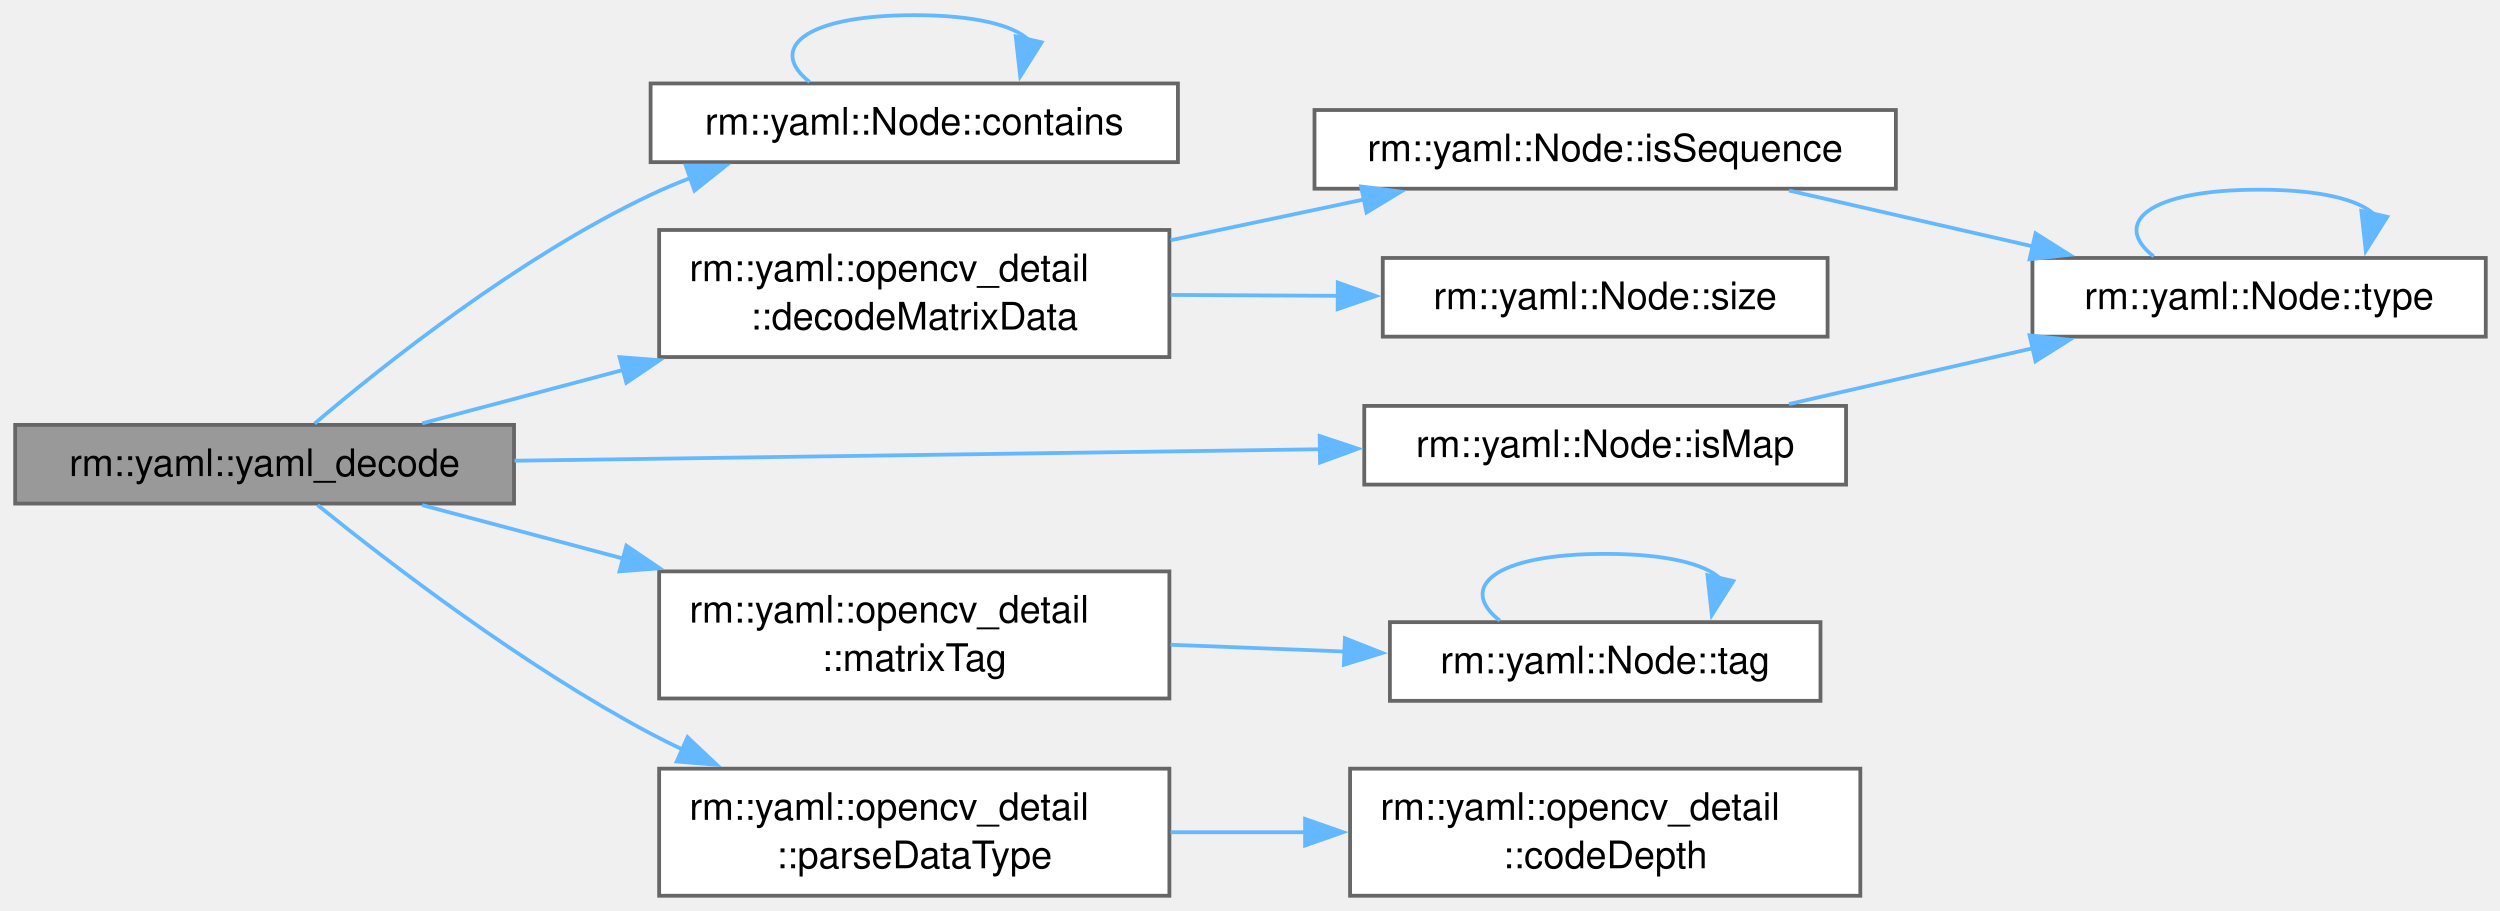
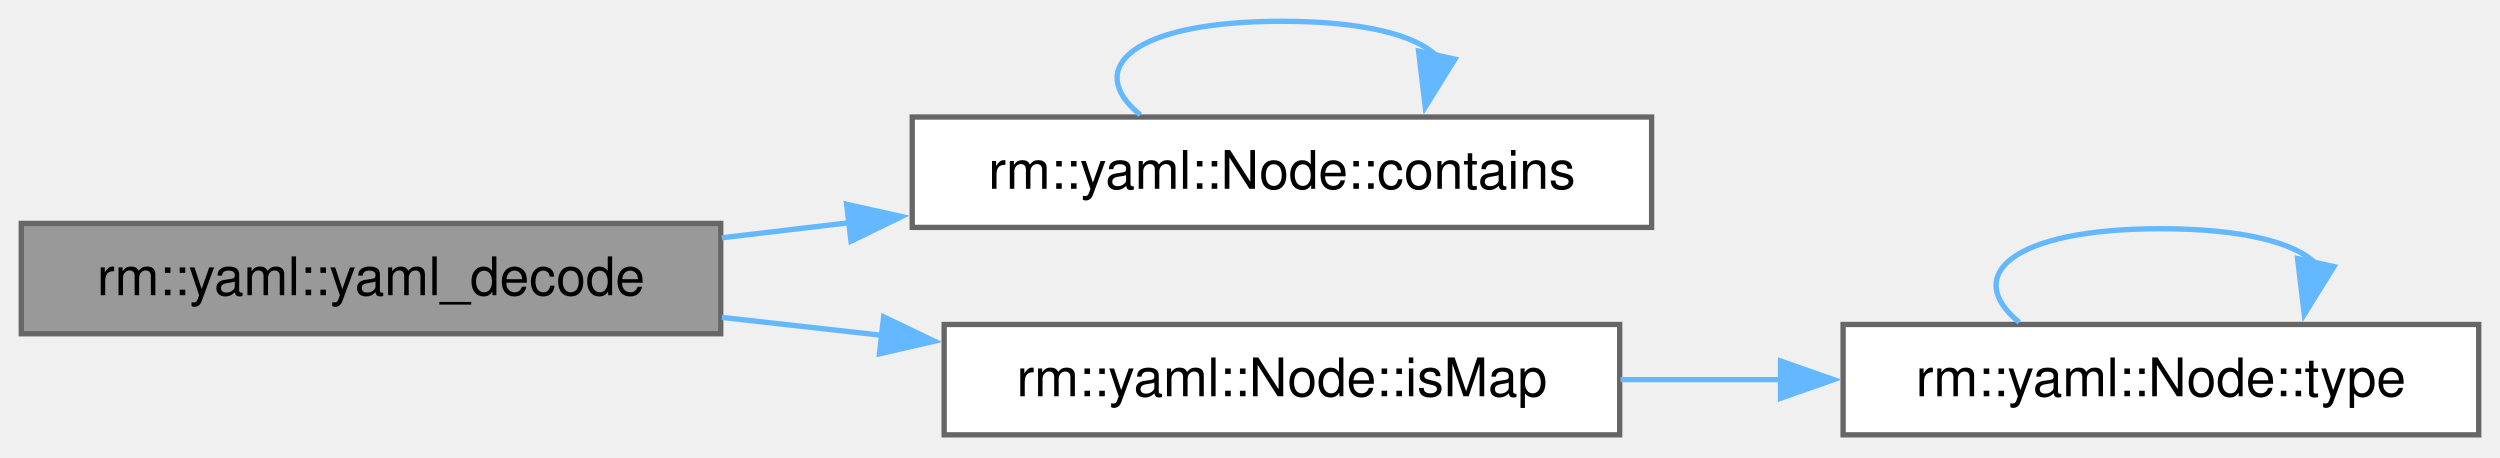
- <svg xmlns="http://www.w3.org/2000/svg" xmlns:xlink="http://www.w3.org/1999/xlink" width="659pt" height="240pt" viewBox="0.00 0.00 659.00 240.00">
-   <g id="graph0" class="graph" transform="scale(1 1) rotate(0) translate(4 236.12)">
+ <svg xmlns="http://www.w3.org/2000/svg" xmlns:xlink="http://www.w3.org/1999/xlink" width="470pt" height="86pt" viewBox="0.00 0.00 470.00 86.00">
+   <g id="graph0" class="graph" transform="scale(1 1) rotate(0) translate(4 81.75)">
    <g id="Node000001" class="node">
      <g id="a_Node000001">
        <a xlink:title=" ">
-           <polygon fill="#999999" stroke="#666666" points="131.5,-124.12 0,-124.12 0,-103.38 131.5,-103.38 131.5,-124.12" />
-           <text xml:space="preserve" text-anchor="middle" x="65.75" y="-110.62" font-family="Helvetica,sans-Serif" font-size="10.00">rm::yaml::yaml_decode</text>
+           <polygon fill="#999999" stroke="#666666" points="131.5,-39.75 0,-39.75 0,-19 131.5,-19 131.5,-39.75" />
+           <text xml:space="preserve" text-anchor="middle" x="65.75" y="-26.25" font-family="Helvetica,sans-Serif" font-size="10.00">rm::yaml::yaml_decode</text>
        </a>
      </g>
    </g>
    <g id="Node000002" class="node">
      <g id="a_Node000002">
        <a xlink:href="../../d0/db8/classrm_1_1yaml_1_1Node.html#af405213e8e9d8de08e503e02c0079ca0" target="_top" xlink:title="判断映射是否包含指定键">
-           <polygon fill="white" stroke="#666666" points="306.5,-214.12 167.5,-214.12 167.5,-193.38 306.5,-193.38 306.5,-214.12" />
-           <text xml:space="preserve" text-anchor="middle" x="237" y="-200.62" font-family="Helvetica,sans-Serif" font-size="10.00">rm::yaml::Node::contains</text>
+           <polygon fill="white" stroke="#666666" points="306.5,-59.75 167.5,-59.75 167.5,-39 306.5,-39 306.5,-59.75" />
+           <text xml:space="preserve" text-anchor="middle" x="237" y="-46.25" font-family="Helvetica,sans-Serif" font-size="10.00">rm::yaml::Node::contains</text>
        </a>
      </g>
    </g>
    <g id="edge1_Node000001_Node000002" class="edge">
      <g id="a_edge1_Node000001_Node000002">
        <a xlink:title=" ">
-           <path fill="none" stroke="#63b8ff" d="M78.91,-124.45C97.02,-139.86 132.69,-168.27 167.5,-184.75 170.85,-186.33 174.35,-187.81 177.93,-189.18" />
-           <polygon fill="#63b8ff" stroke="#63b8ff" points="176.77,-192.48 187.36,-192.47 179.07,-185.87 176.77,-192.48" />
+           <path fill="none" stroke="#63b8ff" d="M131.7,-37.05C139.56,-37.98 147.66,-38.94 155.7,-39.89" />
+           <polygon fill="#63b8ff" stroke="#63b8ff" points="155.16,-43.35 165.5,-41.04 155.98,-36.4 155.16,-43.35" />
        </a>
      </g>
    </g>
    <g id="Node000003" class="node">
      <g id="a_Node000003">
-         <a xlink:href="../../dc/d80/namespacerm_1_1yaml_1_1opencv__detail.html#a3f17ce70df007676a6fa4a074c06dd34" target="_top" xlink:title=" ">
-           <polygon fill="white" stroke="#666666" points="304.25,-175.5 169.75,-175.5 169.75,-142 304.25,-142 304.25,-175.5" />
-           <text xml:space="preserve" text-anchor="start" x="177.75" y="-162" font-family="Helvetica,sans-Serif" font-size="10.00">rm::yaml::opencv_detail</text>
-           <text xml:space="preserve" text-anchor="middle" x="237" y="-149.25" font-family="Helvetica,sans-Serif" font-size="10.00">::decodeMatrixData</text>
+         <a xlink:href="../../d0/db8/classrm_1_1yaml_1_1Node.html#a60172780e6798d2cb30af2476cc7a0c5" target="_top" xlink:title=" ">
+           <polygon fill="white" stroke="#666666" points="300.5,-20.75 173.5,-20.75 173.5,0 300.5,0 300.5,-20.75" />
+           <text xml:space="preserve" text-anchor="middle" x="237" y="-7.25" font-family="Helvetica,sans-Serif" font-size="10.00">rm::yaml::Node::isMap</text>
        </a>
      </g>
    </g>
    <g id="edge3_Node000001_Node000003" class="edge">
      <g id="a_edge3_Node000001_Node000003">
        <a xlink:title=" ">
-           <path fill="none" stroke="#63b8ff" d="M107.29,-124.53C123.24,-128.77 142.08,-133.78 160.36,-138.64" />
-           <polygon fill="#63b8ff" stroke="#63b8ff" points="159.31,-141.98 169.88,-141.17 161.11,-135.22 159.31,-141.98" />
-         </a>
-       </g>
-     </g>
-     <g id="Node000007" class="node">
-       <g id="a_Node000007">
-         <a xlink:href="../../d0/db8/classrm_1_1yaml_1_1Node.html#a60172780e6798d2cb30af2476cc7a0c5" target="_top" xlink:title=" ">
-           <polygon fill="white" stroke="#666666" points="482.62,-129.12 355.62,-129.12 355.62,-108.38 482.62,-108.38 482.62,-129.12" />
-           <text xml:space="preserve" text-anchor="middle" x="419.12" y="-115.62" font-family="Helvetica,sans-Serif" font-size="10.00">rm::yaml::Node::isMap</text>
-         </a>
-       </g>
-     </g>
-     <g id="edge8_Node000001_Node000007" class="edge">
-       <g id="a_edge8_Node000001_Node000007">
-         <a xlink:title=" ">
-           <path fill="none" stroke="#63b8ff" d="M131.61,-114.67C191.72,-115.53 281.08,-116.8 343.99,-117.7" />
-           <polygon fill="#63b8ff" stroke="#63b8ff" points="343.86,-121.19 353.91,-117.84 343.96,-114.19 343.86,-121.19" />
-         </a>
-       </g>
-     </g>
-     <g id="Node000008" class="node">
-       <g id="a_Node000008">
-         <a xlink:href="../../dc/d80/namespacerm_1_1yaml_1_1opencv__detail.html#a4bc138258db26b4bf00bf307390dfb5b" target="_top" xlink:title=" ">
-           <polygon fill="white" stroke="#666666" points="304.25,-85.5 169.75,-85.5 169.75,-52 304.25,-52 304.25,-85.5" />
-           <text xml:space="preserve" text-anchor="start" x="177.75" y="-72" font-family="Helvetica,sans-Serif" font-size="10.00">rm::yaml::opencv_detail</text>
-           <text xml:space="preserve" text-anchor="middle" x="237" y="-59.25" font-family="Helvetica,sans-Serif" font-size="10.00">::matrixTag</text>
-         </a>
-       </g>
-     </g>
-     <g id="edge10_Node000001_Node000008" class="edge">
-       <g id="a_edge10_Node000001_Node000008">
-         <a xlink:title=" ">
-           <path fill="none" stroke="#63b8ff" d="M107.29,-102.97C123.24,-98.73 142.08,-93.72 160.36,-88.86" />
-           <polygon fill="#63b8ff" stroke="#63b8ff" points="161.11,-92.28 169.88,-86.33 159.31,-85.52 161.11,-92.28" />
-         </a>
-       </g>
-     </g>
-     <g id="Node000010" class="node">
-       <g id="a_Node000010">
-         <a xlink:href="../../dc/d80/namespacerm_1_1yaml_1_1opencv__detail.html#a7bc004b3244baef3c06245c047735d9b" target="_top" xlink:title=" ">
-           <polygon fill="white" stroke="#666666" points="304.25,-33.5 169.75,-33.5 169.75,0 304.25,0 304.25,-33.5" />
-           <text xml:space="preserve" text-anchor="start" x="177.75" y="-20" font-family="Helvetica,sans-Serif" font-size="10.00">rm::yaml::opencv_detail</text>
-           <text xml:space="preserve" text-anchor="middle" x="237" y="-7.25" font-family="Helvetica,sans-Serif" font-size="10.00">::parseDataType</text>
-         </a>
-       </g>
-     </g>
-     <g id="edge13_Node000001_Node000010" class="edge">
-       <g id="a_edge13_Node000001_Node000010">
-         <a xlink:title=" ">
-           <path fill="none" stroke="#63b8ff" d="M79.74,-102.97C98.29,-87.96 133.86,-60.62 167.5,-42.75 170.2,-41.32 172.99,-39.92 175.84,-38.58" />
-           <polygon fill="#63b8ff" stroke="#63b8ff" points="177.23,-41.79 184.94,-34.52 174.38,-35.39 177.23,-41.79" />
+           <path fill="none" stroke="#63b8ff" d="M131.7,-22.08C141.59,-20.97 151.86,-19.82 161.93,-18.69" />
+           <polygon fill="#63b8ff" stroke="#63b8ff" points="162.12,-22.19 171.67,-17.6 161.34,-15.23 162.12,-22.19" />
        </a>
      </g>
    </g>
    <g id="edge2_Node000002_Node000002" class="edge">
      <g id="a_edge2_Node000002_Node000002">
        <a xlink:title=" ">
-           <path fill="none" stroke="#63b8ff" d="M209.41,-214.52C198.37,-223.18 207.57,-232.12 237,-232.12 253.1,-232.12 263.14,-229.45 267.13,-225.61" />
-           <polygon fill="#63b8ff" stroke="#63b8ff" points="270.58,-224.96 264.93,-216 263.75,-226.53 270.58,-224.96" />
+           <path fill="none" stroke="#63b8ff" d="M210.37,-60.15C199.72,-68.81 208.6,-77.75 237,-77.75 252.53,-77.75 262.23,-75.08 266.08,-71.24" />
+           <polygon fill="#63b8ff" stroke="#63b8ff" points="269.53,-70.63 263.95,-61.63 262.69,-72.14 269.53,-70.63" />
        </a>
      </g>
    </g>
    <g id="Node000004" class="node">
      <g id="a_Node000004">
-         <a xlink:href="../../d0/db8/classrm_1_1yaml_1_1Node.html#a45f9886d0555098fe14e74d63cbc0b52" target="_top" xlink:title=" ">
-           <polygon fill="white" stroke="#666666" points="495.75,-207.12 342.5,-207.12 342.5,-186.38 495.75,-186.38 495.75,-207.12" />
-           <text xml:space="preserve" text-anchor="middle" x="419.12" y="-193.62" font-family="Helvetica,sans-Serif" font-size="10.00">rm::yaml::Node::isSequence</text>
+         <a xlink:href="../../d0/db8/classrm_1_1yaml_1_1Node.html#a06f2869965791daffc339bca25bedb62" target="_top" xlink:title=" ">
+           <polygon fill="white" stroke="#666666" points="462,-20.75 342.5,-20.75 342.5,0 462,0 462,-20.75" />
+           <text xml:space="preserve" text-anchor="middle" x="402.25" y="-7.25" font-family="Helvetica,sans-Serif" font-size="10.00">rm::yaml::Node::type</text>
        </a>
      </g>
    </g>
    <g id="edge4_Node000003_Node000004" class="edge">
      <g id="a_edge4_Node000003_Node000004">
        <a xlink:title=" ">
-           <path fill="none" stroke="#63b8ff" d="M304.56,-172.79C321.25,-176.31 339.1,-180.08 355.59,-183.56" />
-           <polygon fill="#63b8ff" stroke="#63b8ff" points="354.77,-186.96 365.28,-185.6 356.21,-180.11 354.77,-186.96" />
+           <path fill="none" stroke="#63b8ff" d="M300.65,-10.38C310.58,-10.38 320.91,-10.38 331,-10.38" />
+           <polygon fill="#63b8ff" stroke="#63b8ff" points="330.74,-13.88 340.74,-10.38 330.74,-6.88 330.74,-13.88" />
        </a>
      </g>
    </g>
-     <g id="Node000006" class="node">
-       <g id="a_Node000006">
-         <a xlink:href="../../d0/db8/classrm_1_1yaml_1_1Node.html#ad97fda4f31f670e8841b572eefb4fb86" target="_top" xlink:title=" ">
-           <polygon fill="white" stroke="#666666" points="477.75,-168.12 360.5,-168.12 360.5,-147.38 477.75,-147.38 477.75,-168.12" />
-           <text xml:space="preserve" text-anchor="middle" x="419.12" y="-154.62" font-family="Helvetica,sans-Serif" font-size="10.00">rm::yaml::Node::size</text>
-         </a>
-       </g>
-     </g>
-     <g id="edge7_Node000003_Node000006" class="edge">
-       <g id="a_edge7_Node000003_Node000006">
+     <g id="edge5_Node000004_Node000004" class="edge">
+       <g id="a_edge5_Node000004_Node000004">
        <a xlink:title=" ">
-           <path fill="none" stroke="#63b8ff" d="M304.56,-158.38C318.95,-158.3 334.21,-158.22 348.7,-158.14" />
-           <polygon fill="#63b8ff" stroke="#63b8ff" points="348.64,-161.64 358.63,-158.08 348.61,-154.64 348.64,-161.64" />
-         </a>
-       </g>
-     </g>
-     <g id="Node000005" class="node">
-       <g id="a_Node000005">
-         <a xlink:href="../../d0/db8/classrm_1_1yaml_1_1Node.html#a06f2869965791daffc339bca25bedb62" target="_top" xlink:title=" ">
-           <polygon fill="white" stroke="#666666" points="651.25,-168.12 531.75,-168.12 531.75,-147.38 651.25,-147.38 651.25,-168.12" />
-           <text xml:space="preserve" text-anchor="middle" x="591.5" y="-154.62" font-family="Helvetica,sans-Serif" font-size="10.00">rm::yaml::Node::type</text>
-         </a>
-       </g>
-     </g>
-     <g id="edge5_Node000004_Node000005" class="edge">
-       <g id="a_edge5_Node000004_Node000005">
-         <a xlink:title=" ">
-           <path fill="none" stroke="#63b8ff" d="M467.58,-185.89C487.53,-181.32 510.94,-175.96 531.94,-171.15" />
-           <polygon fill="#63b8ff" stroke="#63b8ff" points="532.56,-174.6 541.52,-168.96 531,-167.78 532.56,-174.6" />
-         </a>
-       </g>
-     </g>
-     <g id="edge6_Node000005_Node000005" class="edge">
-       <g id="a_edge6_Node000005_Node000005">
-         <a xlink:title=" ">
-           <path fill="none" stroke="#63b8ff" d="M563.72,-168.52C552.61,-177.18 561.87,-186.12 591.5,-186.12 607.7,-186.12 617.81,-183.45 621.83,-179.61" />
-           <polygon fill="#63b8ff" stroke="#63b8ff" points="625.27,-178.96 619.62,-170 618.45,-180.53 625.27,-178.96" />
-         </a>
-       </g>
-     </g>
-     <g id="edge9_Node000007_Node000005" class="edge">
-       <g id="a_edge9_Node000007_Node000005">
-         <a xlink:title=" ">
-           <path fill="none" stroke="#63b8ff" d="M467.58,-129.61C487.53,-134.18 510.94,-139.54 531.94,-144.35" />
-           <polygon fill="#63b8ff" stroke="#63b8ff" points="531,-147.72 541.52,-146.54 532.56,-140.9 531,-147.72" />
-         </a>
-       </g>
-     </g>
-     <g id="Node000009" class="node">
-       <g id="a_Node000009">
-         <a xlink:href="../../d0/db8/classrm_1_1yaml_1_1Node.html#af0aef8a4042956772ccecddbabdc0064" target="_top" xlink:title=" ">
-           <polygon fill="white" stroke="#666666" points="475.88,-72.12 362.38,-72.12 362.38,-51.38 475.88,-51.38 475.88,-72.12" />
-           <text xml:space="preserve" text-anchor="middle" x="419.12" y="-58.62" font-family="Helvetica,sans-Serif" font-size="10.00">rm::yaml::Node::tag</text>
-         </a>
-       </g>
-     </g>
-     <g id="edge11_Node000008_Node000009" class="edge">
-       <g id="a_edge11_Node000008_Node000009">
-         <a xlink:title=" ">
-           <path fill="none" stroke="#63b8ff" d="M304.56,-66.16C319.57,-65.58 335.52,-64.96 350.58,-64.37" />
-           <polygon fill="#63b8ff" stroke="#63b8ff" points="350.52,-67.88 360.37,-63.99 350.24,-60.89 350.52,-67.88" />
-         </a>
-       </g>
-     </g>
-     <g id="edge12_Node000009_Node000009" class="edge">
-       <g id="a_edge12_Node000009_Node000009">
-         <a xlink:title=" ">
-           <path fill="none" stroke="#63b8ff" d="M391.35,-72.52C380.24,-81.18 389.5,-90.12 419.12,-90.12 435.33,-90.12 445.44,-87.45 449.46,-83.61" />
-           <polygon fill="#63b8ff" stroke="#63b8ff" points="452.9,-82.96 447.24,-74 446.08,-84.53 452.9,-82.96" />
-         </a>
-       </g>
-     </g>
-     <g id="Node000011" class="node">
-       <g id="a_Node000011">
-         <a xlink:href="../../dc/d80/namespacerm_1_1yaml_1_1opencv__detail.html#a0de1b8a8f21efc8bf14026d58b399694" target="_top" xlink:title=" ">
-           <polygon fill="white" stroke="#666666" points="486.38,-33.5 351.88,-33.5 351.88,0 486.38,0 486.38,-33.5" />
-           <text xml:space="preserve" text-anchor="start" x="359.88" y="-20" font-family="Helvetica,sans-Serif" font-size="10.00">rm::yaml::opencv_detail</text>
-           <text xml:space="preserve" text-anchor="middle" x="419.12" y="-7.25" font-family="Helvetica,sans-Serif" font-size="10.00">::codeDepth</text>
-         </a>
-       </g>
-     </g>
-     <g id="edge14_Node000010_Node000011" class="edge">
-       <g id="a_edge14_Node000010_Node000011">
-         <a xlink:title=" ">
-           <path fill="none" stroke="#63b8ff" d="M304.56,-16.75C316.18,-16.75 328.36,-16.75 340.25,-16.75" />
-           <polygon fill="#63b8ff" stroke="#63b8ff" points="340.02,-20.25 350.02,-16.75 340.02,-13.25 340.02,-20.25" />
+           <path fill="none" stroke="#63b8ff" d="M375.62,-21.15C364.97,-29.81 373.85,-38.75 402.25,-38.75 417.78,-38.75 427.48,-36.08 431.33,-32.24" />
+           <polygon fill="#63b8ff" stroke="#63b8ff" points="434.78,-31.63 429.2,-22.63 427.94,-33.14 434.78,-31.63" />
        </a>
      </g>
    </g>
  </g>
</svg>
